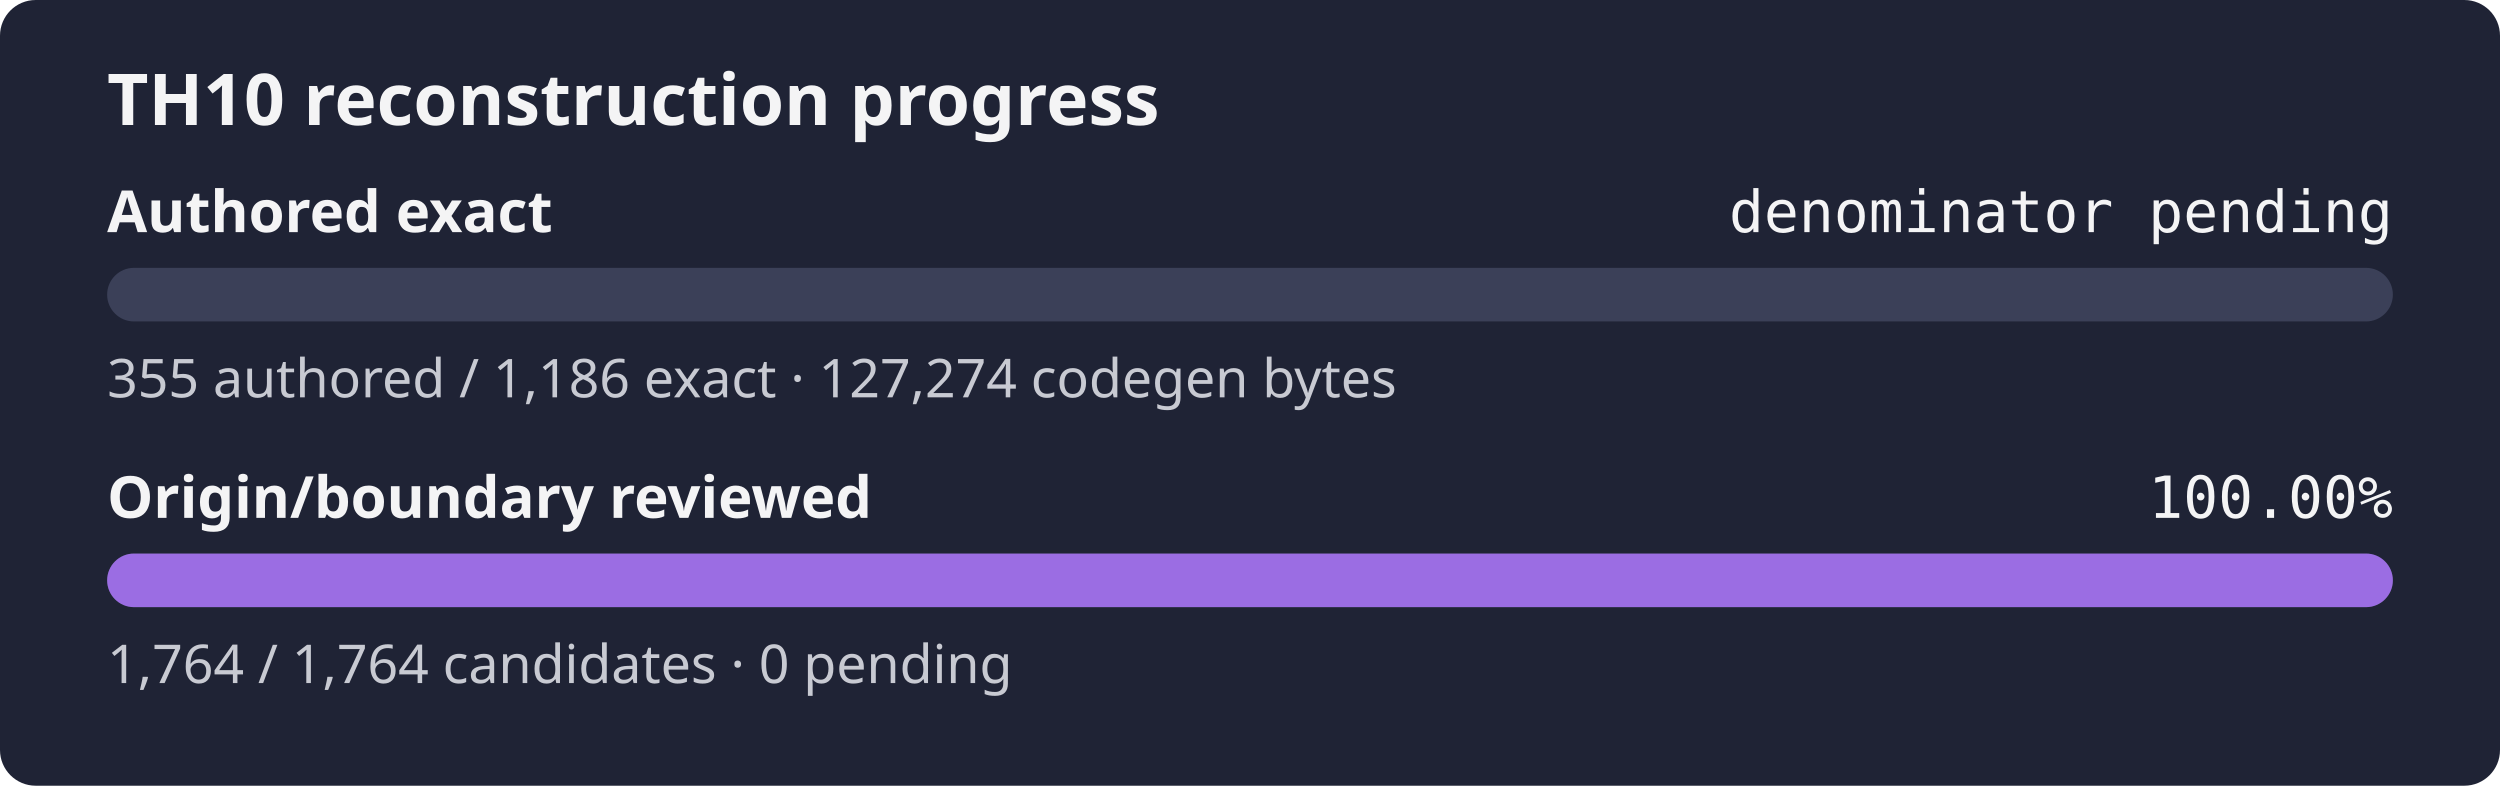
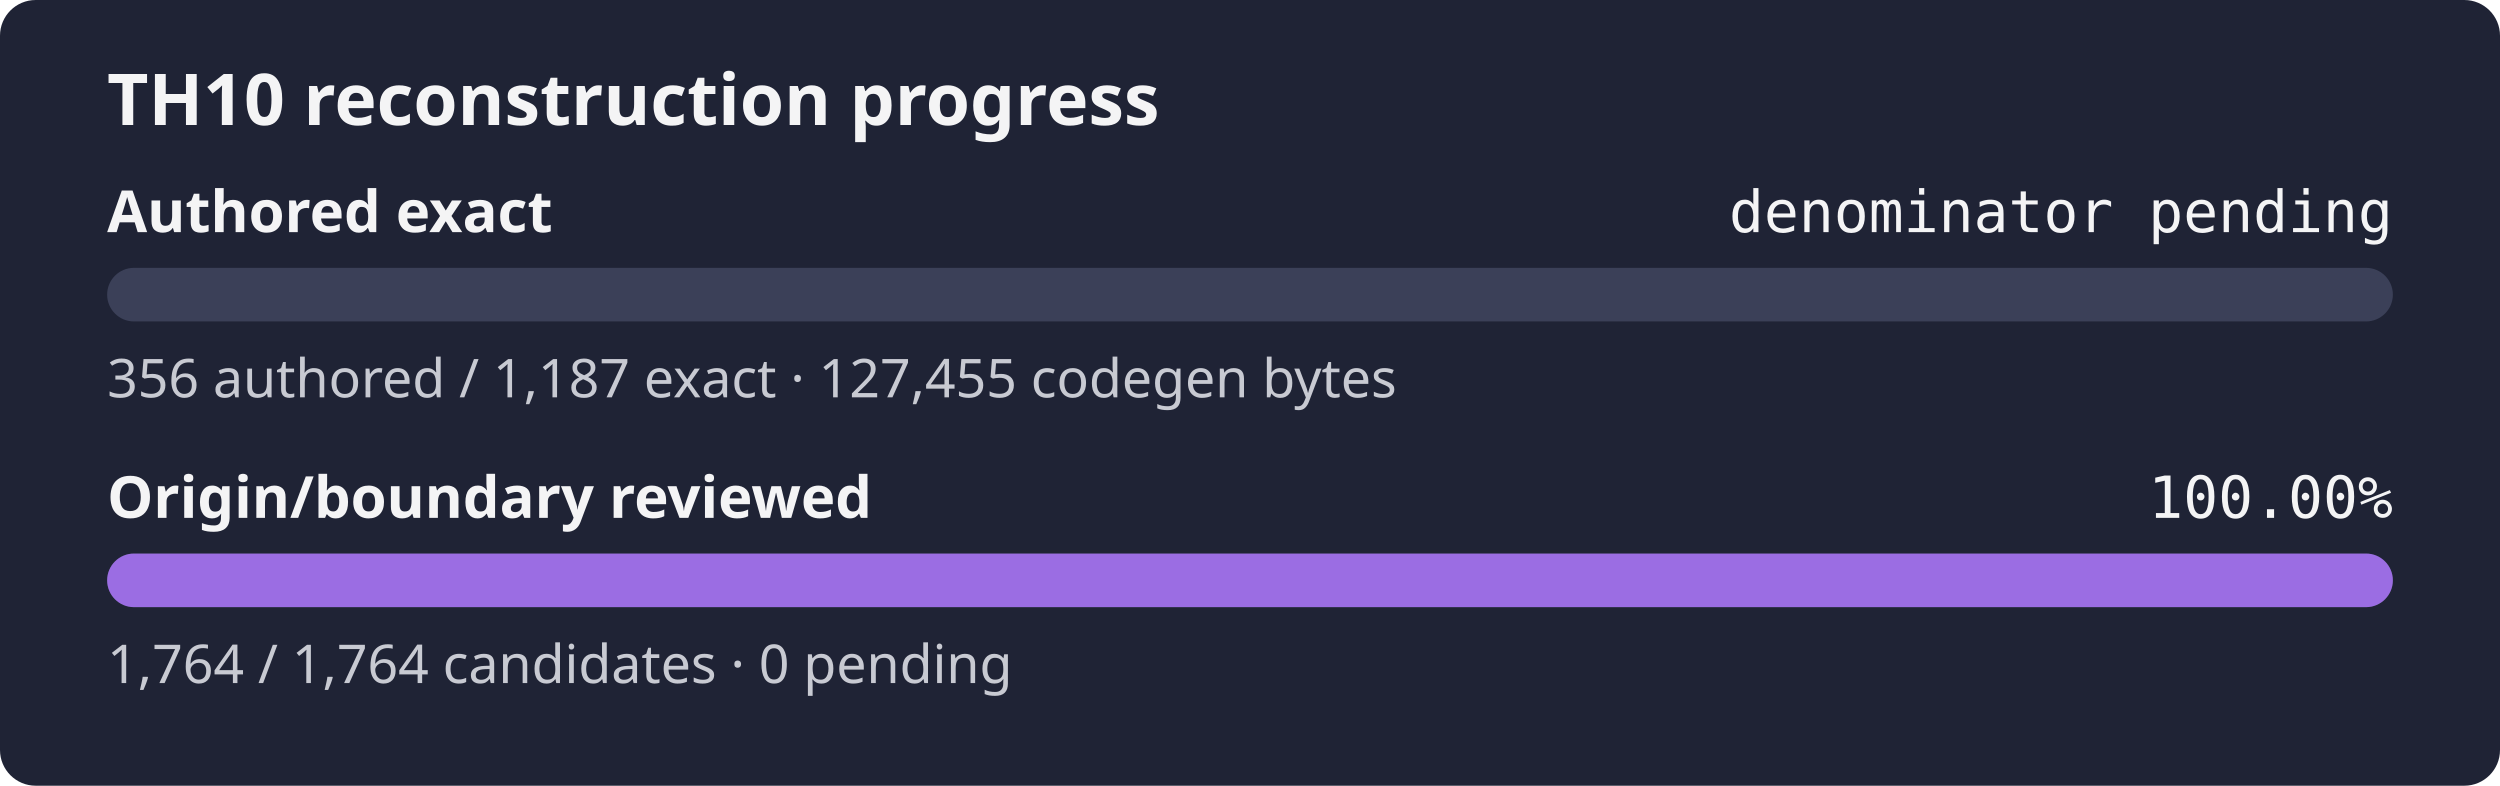
<svg xmlns="http://www.w3.org/2000/svg" width="560" height="176" role="img" aria-label="TH10 reconstruction progress: authored exact denominator pending, origin and boundary review 100.00%">
  <rect width="560" height="176" rx="8" fill="#1f2335" />
  <text x="24" y="28" fill="#f4f4f5" font-family="sans-serif" font-size="16" font-weight="600">TH10 reconstruction progress</text>
  <text x="24" y="52" fill="#f4f4f5" font-family="sans-serif" font-size="13" font-weight="600">Authored exact</text>
  <text x="536" y="52" fill="#f4f4f5" text-anchor="end" font-family="monospace" font-size="13">denominator pending</text>
  <rect x="24" y="60" width="512" height="12" rx="6" fill="#3b4058" />
  <rect x="24" y="60" width="0.00" height="12" rx="6" fill="#9b6de3" />
-   <text x="24" y="89" fill="#c8cad2" font-family="sans-serif" font-size="12">355 authored / 1,186 exact · 127,274 codegen bytes</text>
+   <text x="24" y="89" fill="#c8cad2" font-family="sans-serif" font-size="12">356 authored / 1,187 exact · 127,455 codegen bytes</text>
  <text x="24" y="116" fill="#f4f4f5" font-family="sans-serif" font-size="13" font-weight="600">Origin/boundary reviewed</text>
  <text x="536" y="116" fill="#f4f4f5" text-anchor="end" font-family="monospace" font-size="13">100.00%</text>
  <rect x="24" y="124" width="512" height="12" rx="6" fill="#3b4058" />
  <rect x="24" y="124" width="512.00" height="12" rx="6" fill="#9b6de3" />
  <text x="24" y="153" fill="#c8cad2" font-family="sans-serif" font-size="12">1,764 / 1,764 candidates · 0 pending</text>
</svg>
